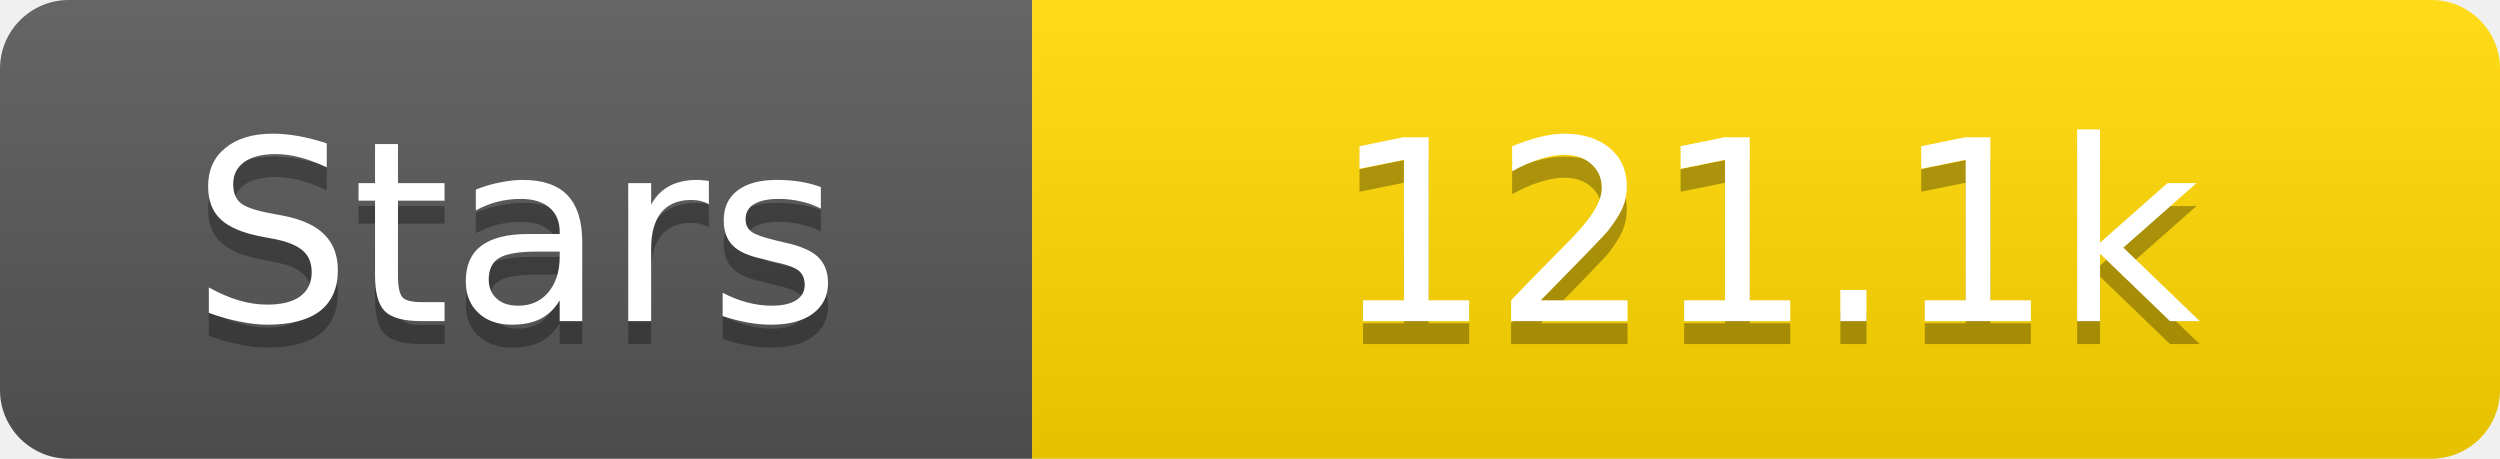
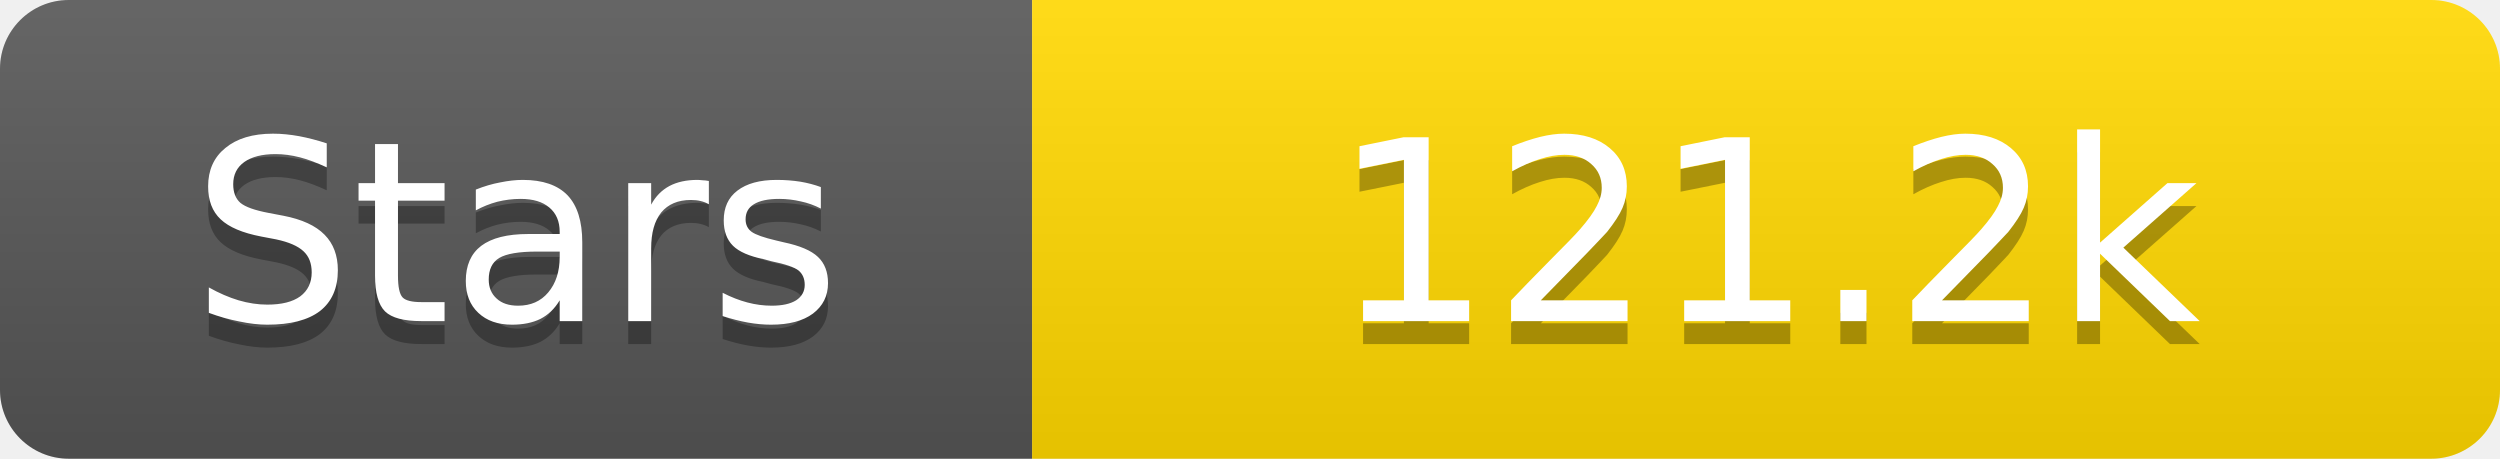
<svg xmlns="http://www.w3.org/2000/svg" width="109" height="20">
  <linearGradient id="s" x2="0" y2="100%">
    <stop offset="0" stop-color="#fff" stop-opacity=".1" />
    <stop offset="1" stop-opacity=".1" />
  </linearGradient>
  <clipPath id="r">
    <rect width="109" height="20" rx="3" fill="#fff" />
  </clipPath>
  <g clip-path="url(#r)">
    <rect width="45" height="20" fill="#555" />
    <rect x="45" width="64" height="20" fill="#ffd700" />
    <rect width="109" height="20" fill="url(#s)" />
  </g>
  <g fill="#fff" text-anchor="middle" font-family="Verdana,Geneva,DejaVu Sans,sans-serif" text-rendering="geometricPrecision" font-size="11">
    <text x="22.5" y="15" fill="#010101" fill-opacity=".3">Stars</text>
    <text x="22.5" y="14">Stars</text>
-     <text x="77.0" y="15" fill="#010101" fill-opacity=".3">121.1k</text>
-     <text x="77.0" y="14">121.1k</text>
+     <text x="77.0" y="15" fill="#010101" fill-opacity=".3">121.2k</text>
+     <text x="77.0" y="14">121.2k</text>
  </g>
</svg>
